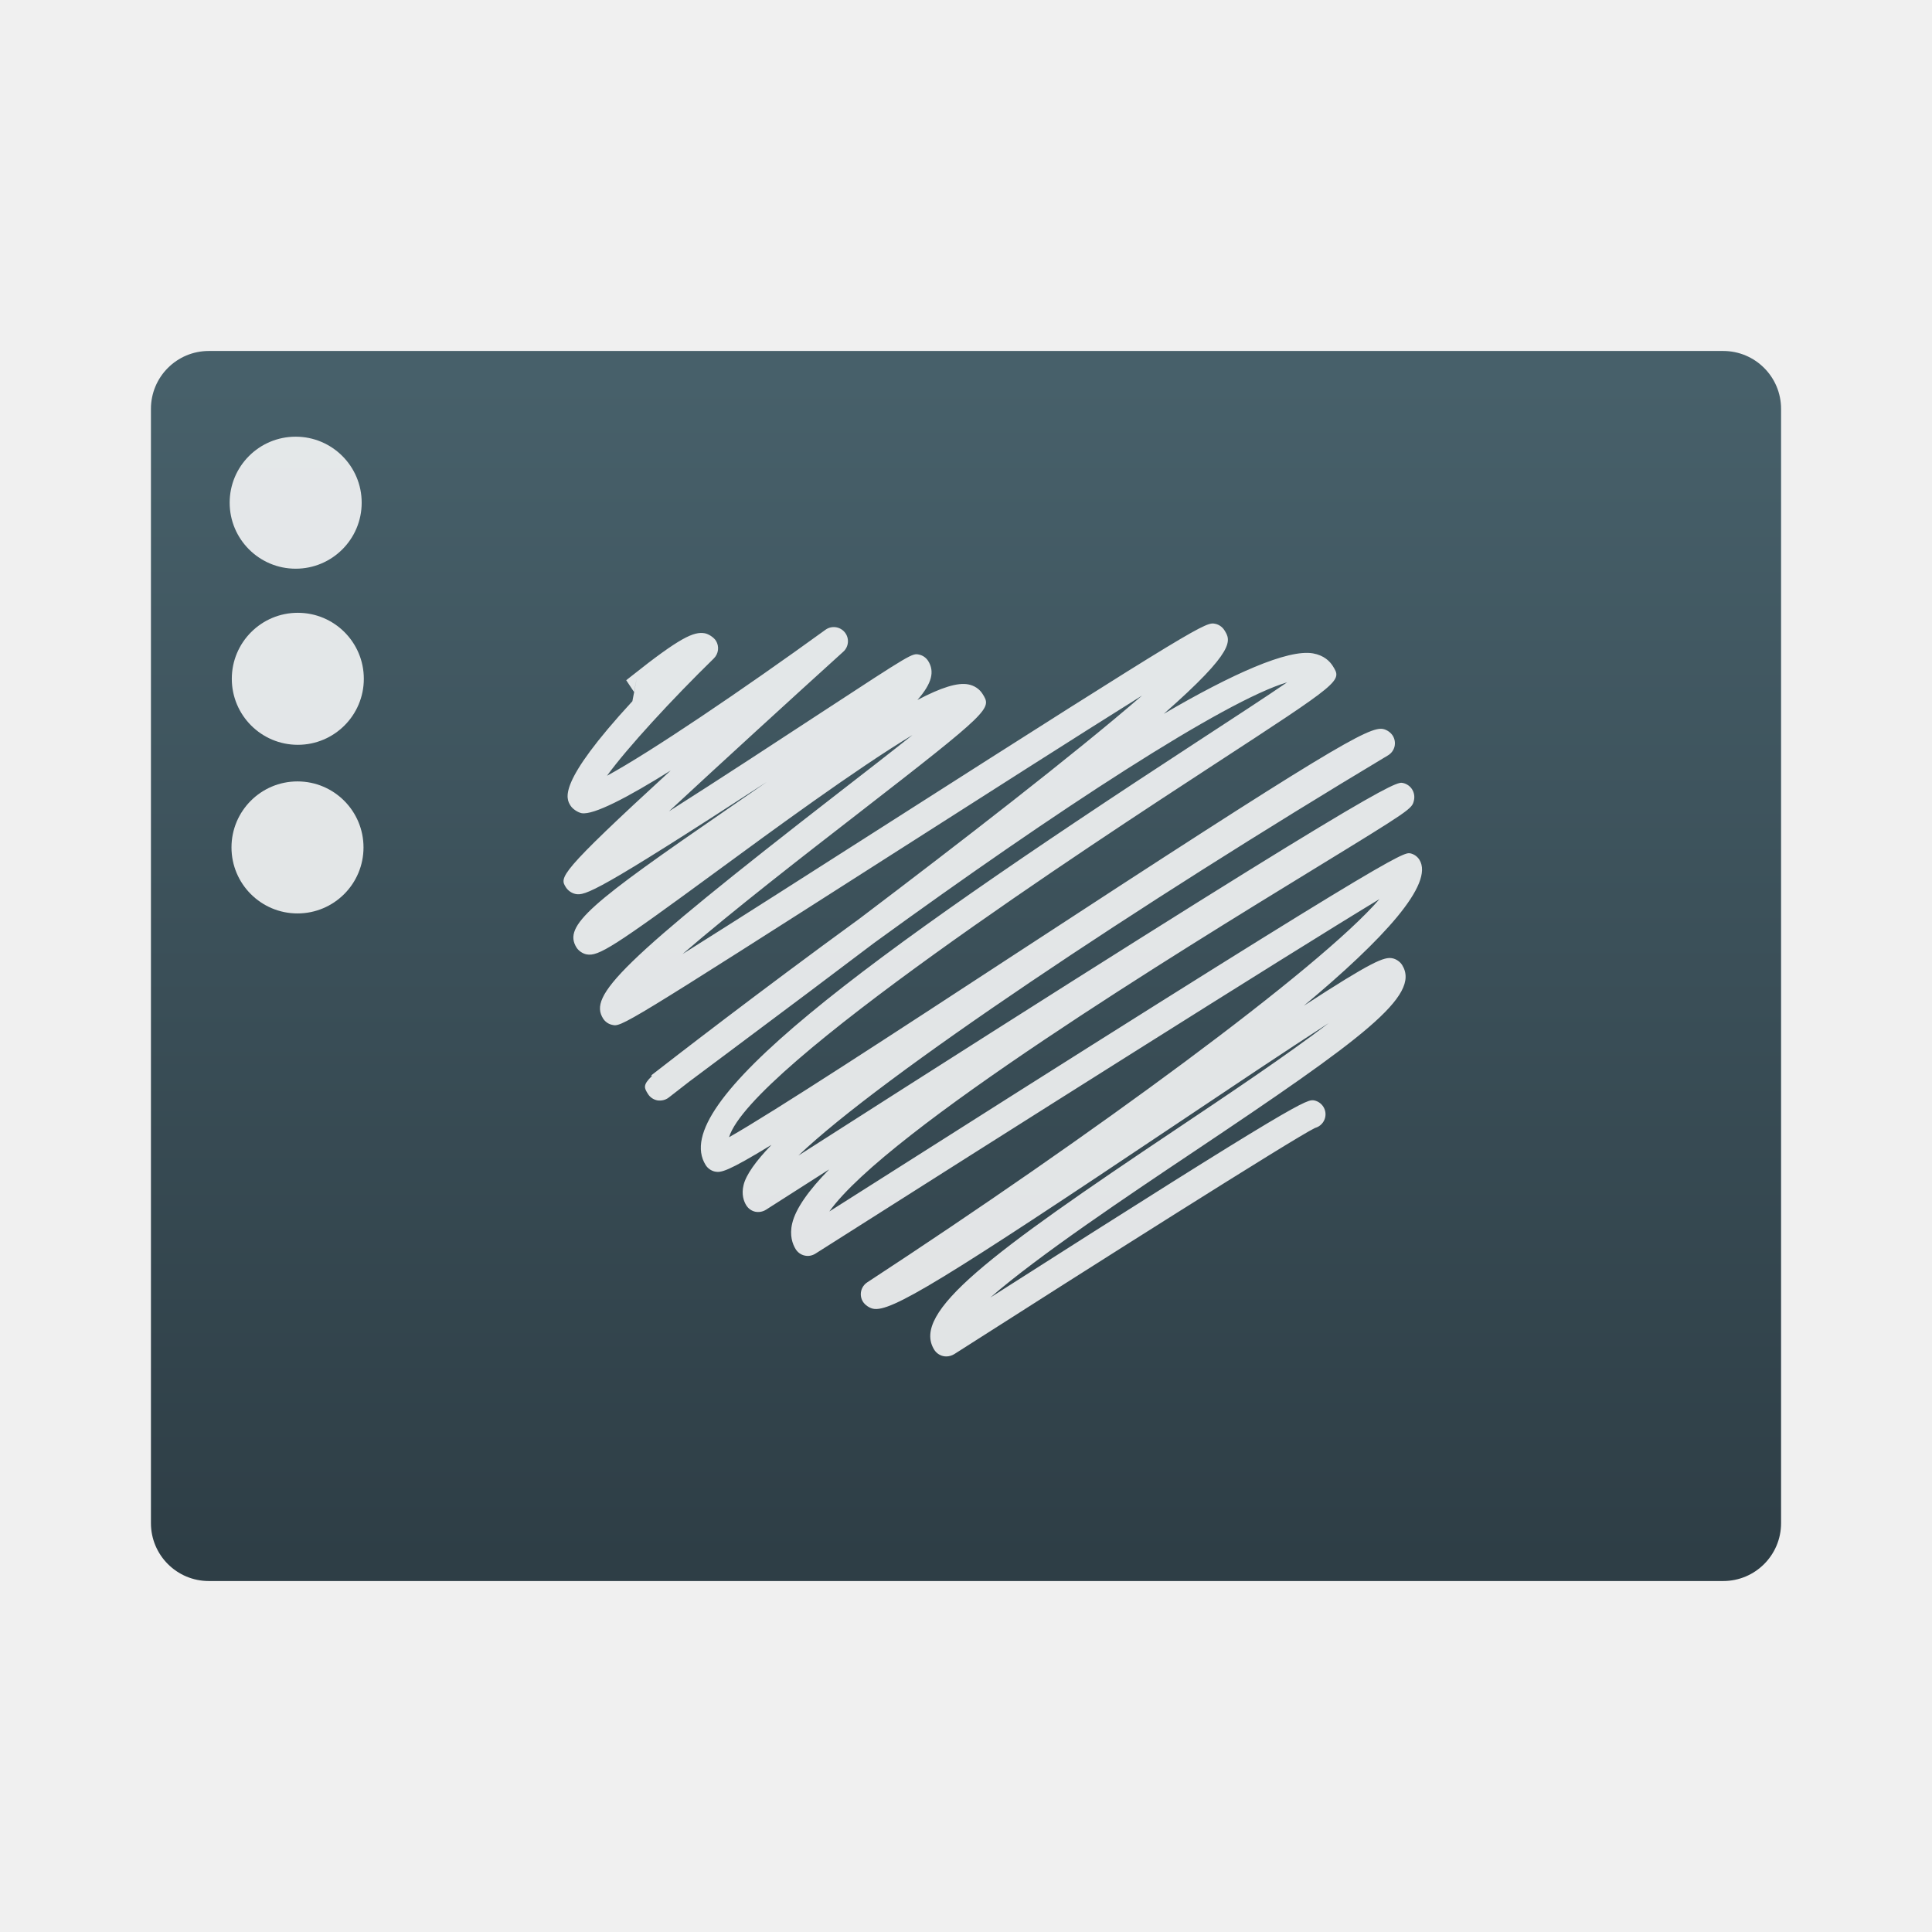
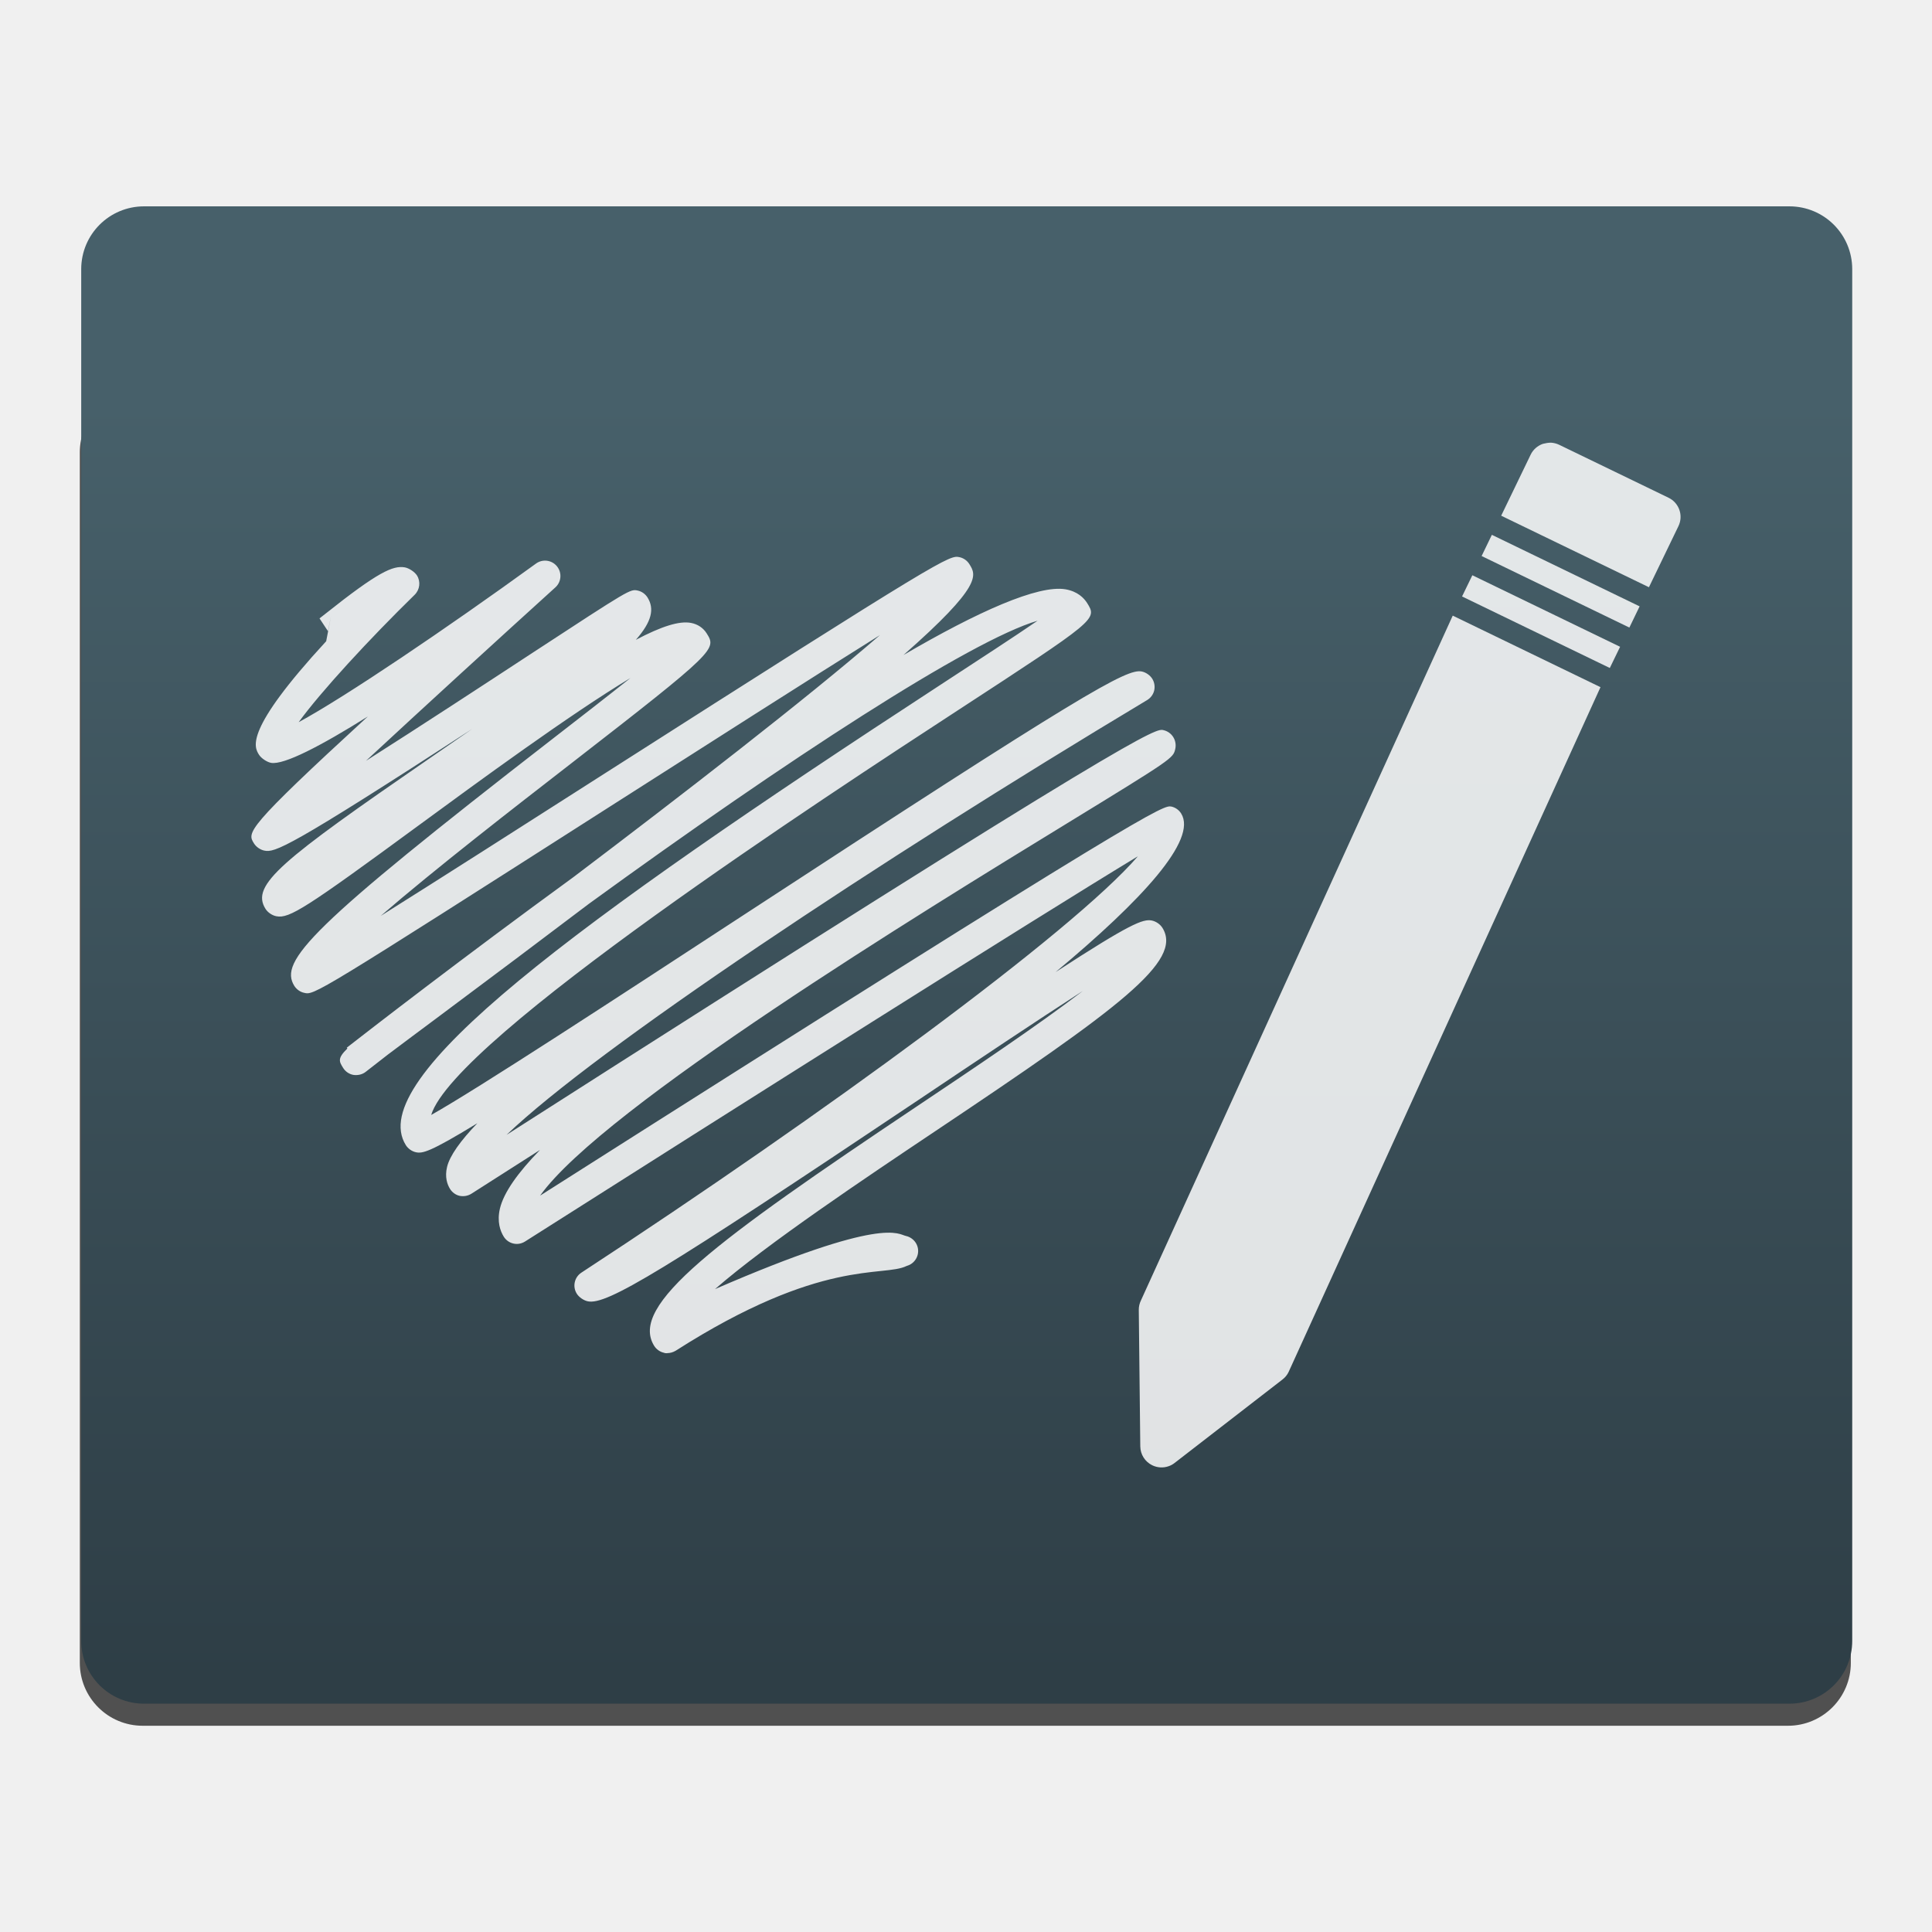
- <svg xmlns="http://www.w3.org/2000/svg" height="64" width="64">
-   <linearGradient gradientUnits="userSpaceOnUse" x1="184.707" x2="187.277" y1="448.413" y2="70.326">
-     <stop offset="0" stop-color="#141414" />
-     <stop offset="1" stop-color="#2d2d2f" />
-   </linearGradient>
-   <linearGradient id="a" gradientUnits="userSpaceOnUse" x1="357.304" x2="357.304" y1="547.436" y2="513.982">
+ <svg xmlns="http://www.w3.org/2000/svg" height="48" width="48">
+   <linearGradient id="a" gradientUnits="userSpaceOnUse" x1="17.302" x2="17.302" y1="1041.614" y2="1015.122">
    <stop offset="0" stop-color="#2e3e46" />
    <stop offset="1" stop-color="#47606a" />
  </linearGradient>
-   <g fill="#fff" fill-opacity=".852" transform="matrix(1.041741 0 0 1.041742 18.66713 18.57447)">
-     <rect fill="url(#a)" fill-opacity="1" height="34.939" ry="1.644" transform="matrix(1.11951 0 0 1.11951 -387.2979 -581.1205)" width="46.303" x="334.234" y="513.127" />
-     <g fill="#fff" fill-opacity=".852">
-       <circle cx="-8.517" cy="-1.845" r="2.099" />
-       <circle cx="-8.449" cy="3.755" r="2.099" />
-       <circle cx="-8.459" cy="9.117" r="2.099" />
-       <path d="m12.171 25.303c-.033 0-.066-.004-.099-.011-.117-.027-.219-.1-.283-.201-.744-1.19 1.774-3.053 7.697-7.016 1.585-1.062 3.523-2.357 4.847-3.372-1.342.865-3.15 2.076-4.832 3.203-7.479 5.009-9.104 6-9.658 5.88-.119-.025-.256-.119-.321-.223-.13-.207-.07-.48.135-.615 7.09-4.639 14.379-9.971 16.29-12.188-3.008 1.819-11.817 7.386-17.939 11.276-.102.063-.223.087-.341.059-.117-.025-.218-.099-.282-.199-.102-.163-.204-.438-.113-.824.111-.471.524-1.051 1.174-1.716-.692.44-1.365.871-2.009 1.283-.102.064-.224.085-.341.062-.118-.026-.219-.1-.283-.201-.08-.128-.161-.346-.087-.649.079-.325.392-.763.887-1.276-1.4.855-1.607.889-1.798.85-.118-.025-.231-.104-.295-.208-1.213-1.939 4.817-6.407 15.643-13.47 1.105-.722 2.173-1.417 2.848-1.88-1.968.578-7.316 4.057-13.13 8.284-1.332 1.009-2.819 2.125-4.477 3.362-.539.401-1.039.774-1.409 1.053-.218.169-.435.338-.652.507-.101.078-.231.105-.355.088-.125-.022-.236-.097-.303-.205-.117-.188-.174-.28.125-.568l-.019-.024c.686-.534 3.375-2.618 6.632-4.99 3.14-2.377 6.822-5.221 8.974-7.086-2.056 1.285-5.099 3.229-7.743 4.917-8.807 5.625-8.816 5.625-9.111 5.553-.117-.025-.221-.1-.285-.201-.454-.727.433-1.706 7.537-7.215.784-.608 1.619-1.255 2.302-1.799-1.768 1.063-4.484 3.056-6.181 4.301-3.334 2.447-3.805 2.745-4.182 2.674-.123-.023-.254-.111-.321-.218-.438-.7.455-1.41 4.807-4.406.386-.267.809-.558 1.242-.858-5.396 3.508-5.78 3.627-6.087 3.56-.118-.026-.234-.107-.299-.21-.201-.321-.261-.416 3.332-3.715-1.38.865-2.456 1.422-2.831 1.357-.122-.023-.287-.133-.353-.238-.143-.228-.442-.708 1.966-3.322l.141-.735-.089.441-.248-.374c.025-.019.085-.066.169-.133 1.547-1.231 1.979-1.417 2.322-1.361.126.021.294.131.362.239.112.18.084.413-.067.562-1.322 1.291-2.75 2.839-3.397 3.731 1.37-.743 4.313-2.733 6.947-4.642.194-.141.463-.104.614.081s.13.456-.047.616c-1.64 1.486-3.85 3.505-5.543 5.076 1.615-1.026 3.542-2.288 4.868-3.157 2.87-1.878 2.866-1.873 3.088-1.826.118.026.221.1.286.202.207.332.127.705-.342 1.24.757-.398 1.278-.561 1.617-.495.194.037.355.145.454.302.292.467.31.495-3.976 3.818-1.646 1.275-3.982 3.087-5.563 4.454 1.716-1.078 4.138-2.626 6.387-4.062 10.202-6.515 10.253-6.5 10.556-6.438.117.026.222.101.286.202.202.324.39.624-1.927 2.66 2.175-1.271 3.941-2.06 4.743-1.923.354.063.538.254.632.403.297.477.297.477-3.804 3.151-3.769 2.459-14.718 9.602-15.395 11.832 1.363-.768 5.405-3.409 9.028-5.777 10.113-6.609 11.332-7.298 11.775-7.203.118.026.237.109.302.212.064.103.084.227.057.344-.028.117-.104.219-.206.28-7.94 4.761-16.12 10.209-18.75 12.727 18.727-11.975 19.006-11.901 19.228-11.846.117.026.224.101.287.203.064.102.085.229.058.348-.064.271-.065.277-3.191 2.191-4.188 2.563-13.557 8.3-15.399 10.882 18.056-11.475 18.24-11.429 18.479-11.387.117.027.22.101.284.202.479.766-1.133 2.523-3.674 4.643 2.182-1.418 2.559-1.563 2.82-1.508.119.025.239.108.305.212.608.975-1.239 2.334-6.674 5.97-1.977 1.323-4.898 3.277-6.419 4.604 9.929-6.338 10.069-6.311 10.304-6.266.116.026.221.1.284.201.133.211.068.487-.142.62-.041.024-.084.044-.128.056-.688.337-7.196 4.46-11.472 7.193-.08.046-.164.07-.249.07z" />
-     </g>
+   <g stroke-width="1.317" transform="matrix(1.2 0 0 1.2 3.176861 -1208.208)">
+     <rect fill-opacity=".667" height="27.668" ry="1.302" width="36.667" x="-.995" y="1014.902" />
+     <path d="m .336 1011.112h34.063c.721 0 1.302.581 1.302 1.302v28.397c0 .721-.581 1.302-1.302 1.302h-34.063c-.721 0-1.302-.581-1.302-1.302v-28.397c0-.721.581-1.302 1.302-1.302z" fill="url(#a)" />
+     <path d="m11.167 1034.857c-.023 0-.047 0-.07-.01-.083-.019-.155-.071-.2-.142-.526-.842 1.255-2.16 5.445-4.963 1.121-.751 2.492-1.667 3.429-2.385-.949.612-2.228 1.468-3.418 2.266-5.29 3.543-6.44 4.244-6.832 4.159-.084-.018-.181-.084-.227-.158-.092-.146-.05-.34.095-.435 5.015-3.281 10.171-7.053 11.523-8.621-2.128 1.287-8.359 5.225-12.689 7.976-.072.045-.158.062-.241.042-.083-.018-.154-.07-.199-.141-.072-.115-.144-.31-.08-.583.079-.333.371-.743.83-1.214-.489.311-.966.616-1.421.907-.072.045-.158.06-.241.044-.083-.018-.155-.071-.2-.142-.057-.091-.114-.245-.062-.459.056-.23.277-.54.627-.903-.99.605-1.137.629-1.272.601-.083-.018-.163-.074-.209-.147-.858-1.372 3.407-4.532 11.065-9.528.782-.511 1.537-1.002 2.015-1.33-1.392.409-5.175 2.87-9.288 5.86-.942.714-1.994 1.503-3.167 2.378-.381.284-.735.547-.997.745-.154.119-.308.239-.461.359-.071.055-.163.074-.251.062-.088-.015-.167-.069-.214-.145-.083-.133-.123-.198.088-.402l-.013-.017c.485-.378 2.387-1.852 4.691-3.53 2.221-1.681 4.826-3.693 6.348-5.012-1.454.909-3.607 2.284-5.477 3.478-6.23 3.979-6.236 3.979-6.445 3.928-.083-.018-.156-.071-.202-.142-.321-.514.306-1.207 5.331-5.104.555-.43 1.145-.888 1.628-1.272-1.251.752-3.172 2.162-4.372 3.042-2.358 1.731-2.691 1.942-2.958 1.891-.087-.016-.18-.078-.227-.154-.31-.495.322-.997 3.4-3.117.273-.189.572-.395.879-.607-3.817 2.481-4.089 2.566-4.306 2.518-.083-.018-.166-.076-.211-.148-.142-.227-.185-.294 2.357-2.628-.976.612-1.737 1.006-2.003.96-.086-.016-.203-.094-.25-.168-.101-.161-.313-.501 1.391-2.35l.1-.52-.063.312-.175-.265c.018-.014.06-.047.12-.094 1.094-.871 1.4-1.002 1.642-.963.089.015.208.093.256.169.079.127.059.292-.047.398-.935.913-1.945 2.008-2.403 2.639.969-.526 3.051-1.933 4.914-3.284.137-.1.328-.074.434.057.107.131.092.323-.033.436-1.16 1.051-2.723 2.479-3.921 3.591 1.142-.726 2.505-1.618 3.443-2.233 2.03-1.328 2.027-1.325 2.184-1.292.083.018.156.071.202.143.146.235.09.499-.242.877.535-.282.904-.397 1.144-.35.137.026.251.103.321.214.207.33.219.35-2.812 2.701-1.164.902-2.817 2.184-3.935 3.151 1.214-.762 2.927-1.857 4.518-2.873 7.216-4.608 7.253-4.598 7.467-4.554.083.018.157.071.202.143.143.229.276.441-1.363 1.882 1.538-.899 2.788-1.457 3.355-1.36.25.044.381.18.447.285.21.337.21.337-2.691 2.229-2.666 1.739-10.411 6.792-10.89 8.369.964-.543 3.823-2.411 6.386-4.086 7.153-4.675 8.016-5.162 8.329-5.095.083.018.168.077.214.15.045.073.059.161.04.243-.02.083-.074.155-.146.198-5.616 3.368-11.403 7.221-13.263 9.002 13.247-8.471 13.444-8.418 13.601-8.379.083.018.158.071.203.144.045.072.06.162.041.246-.045.192-.046.196-2.257 1.55-2.962 1.813-9.59 5.871-10.893 7.697 12.772-8.117 12.902-8.084 13.071-8.055.083.019.156.071.201.143.339.542-.801 1.785-2.599 3.284 1.543-1.003 1.81-1.106 1.995-1.067.084.018.169.076.216.15.43.69-.876 1.651-4.721 4.223-1.398.936-3.465 2.318-4.541 3.257 3.514-1.524 3.789-1.131 3.955-1.099.082.018.156.071.201.142.094.149.048.344-.1.439-.029.017-.059.031-.091.04-.487.238-1.757-.178-4.781 1.755-.057.033-.116.049-.176.049z" fill="#fff" fill-opacity=".852" stroke-width=".932" />
+     <path d="m29.466 1016.005c-.057 0-.114.01-.169.024-.11.038-.202.118-.253.223l-.611 1.265 3.059 1.481.611-1.265c.106-.219.014-.482-.205-.588l-2.266-1.097c-.053-.025-.109-.039-.167-.043zm-1.226 1.908-.212.439 3.059 1.481.212-.439zm-.404.837-.213.439 3.059 1.481.213-.439zm-.406.836-6.455 14.177c-.03.062-.046.129-.045.198l.031 2.825c.002.168.098.318.248.391.107.052.229.058.337.02.044-.015.086-.037.124-.067l2.234-1.728c.054-.042.099-.095.128-.157l6.457-14.178z" fill="#fff" fill-opacity=".851" stroke-width=".035" />
  </g>
</svg>
